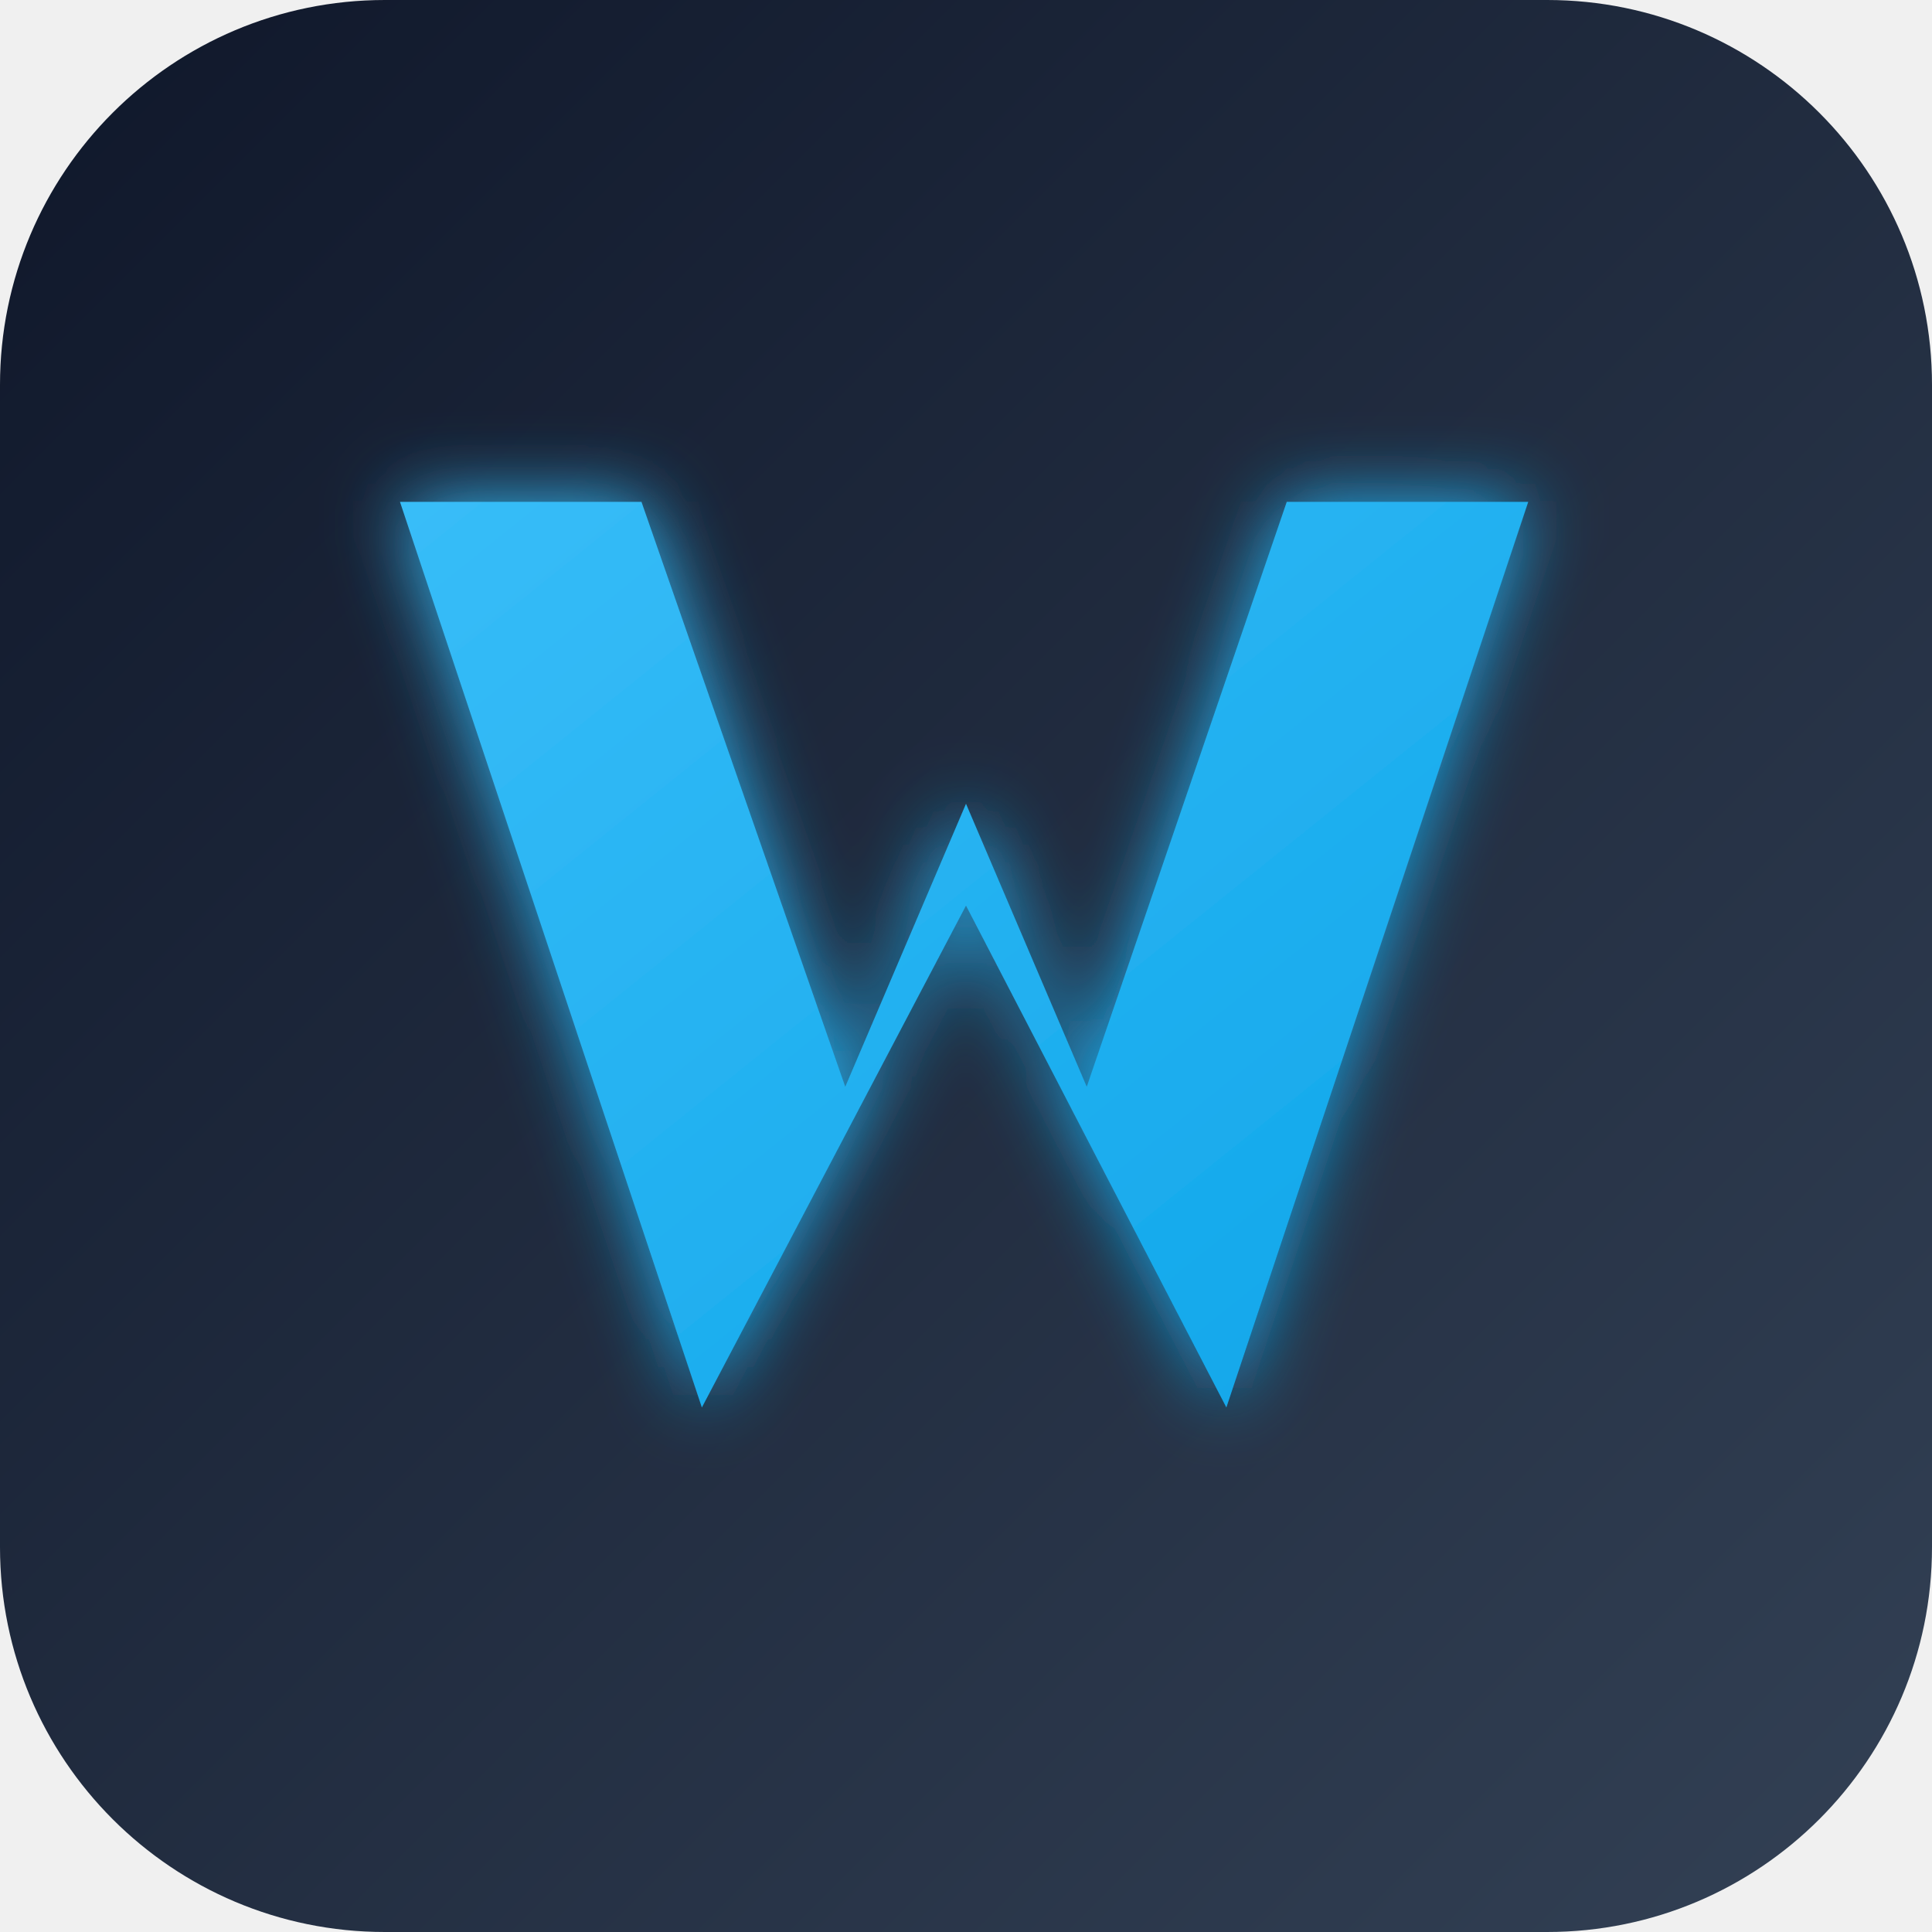
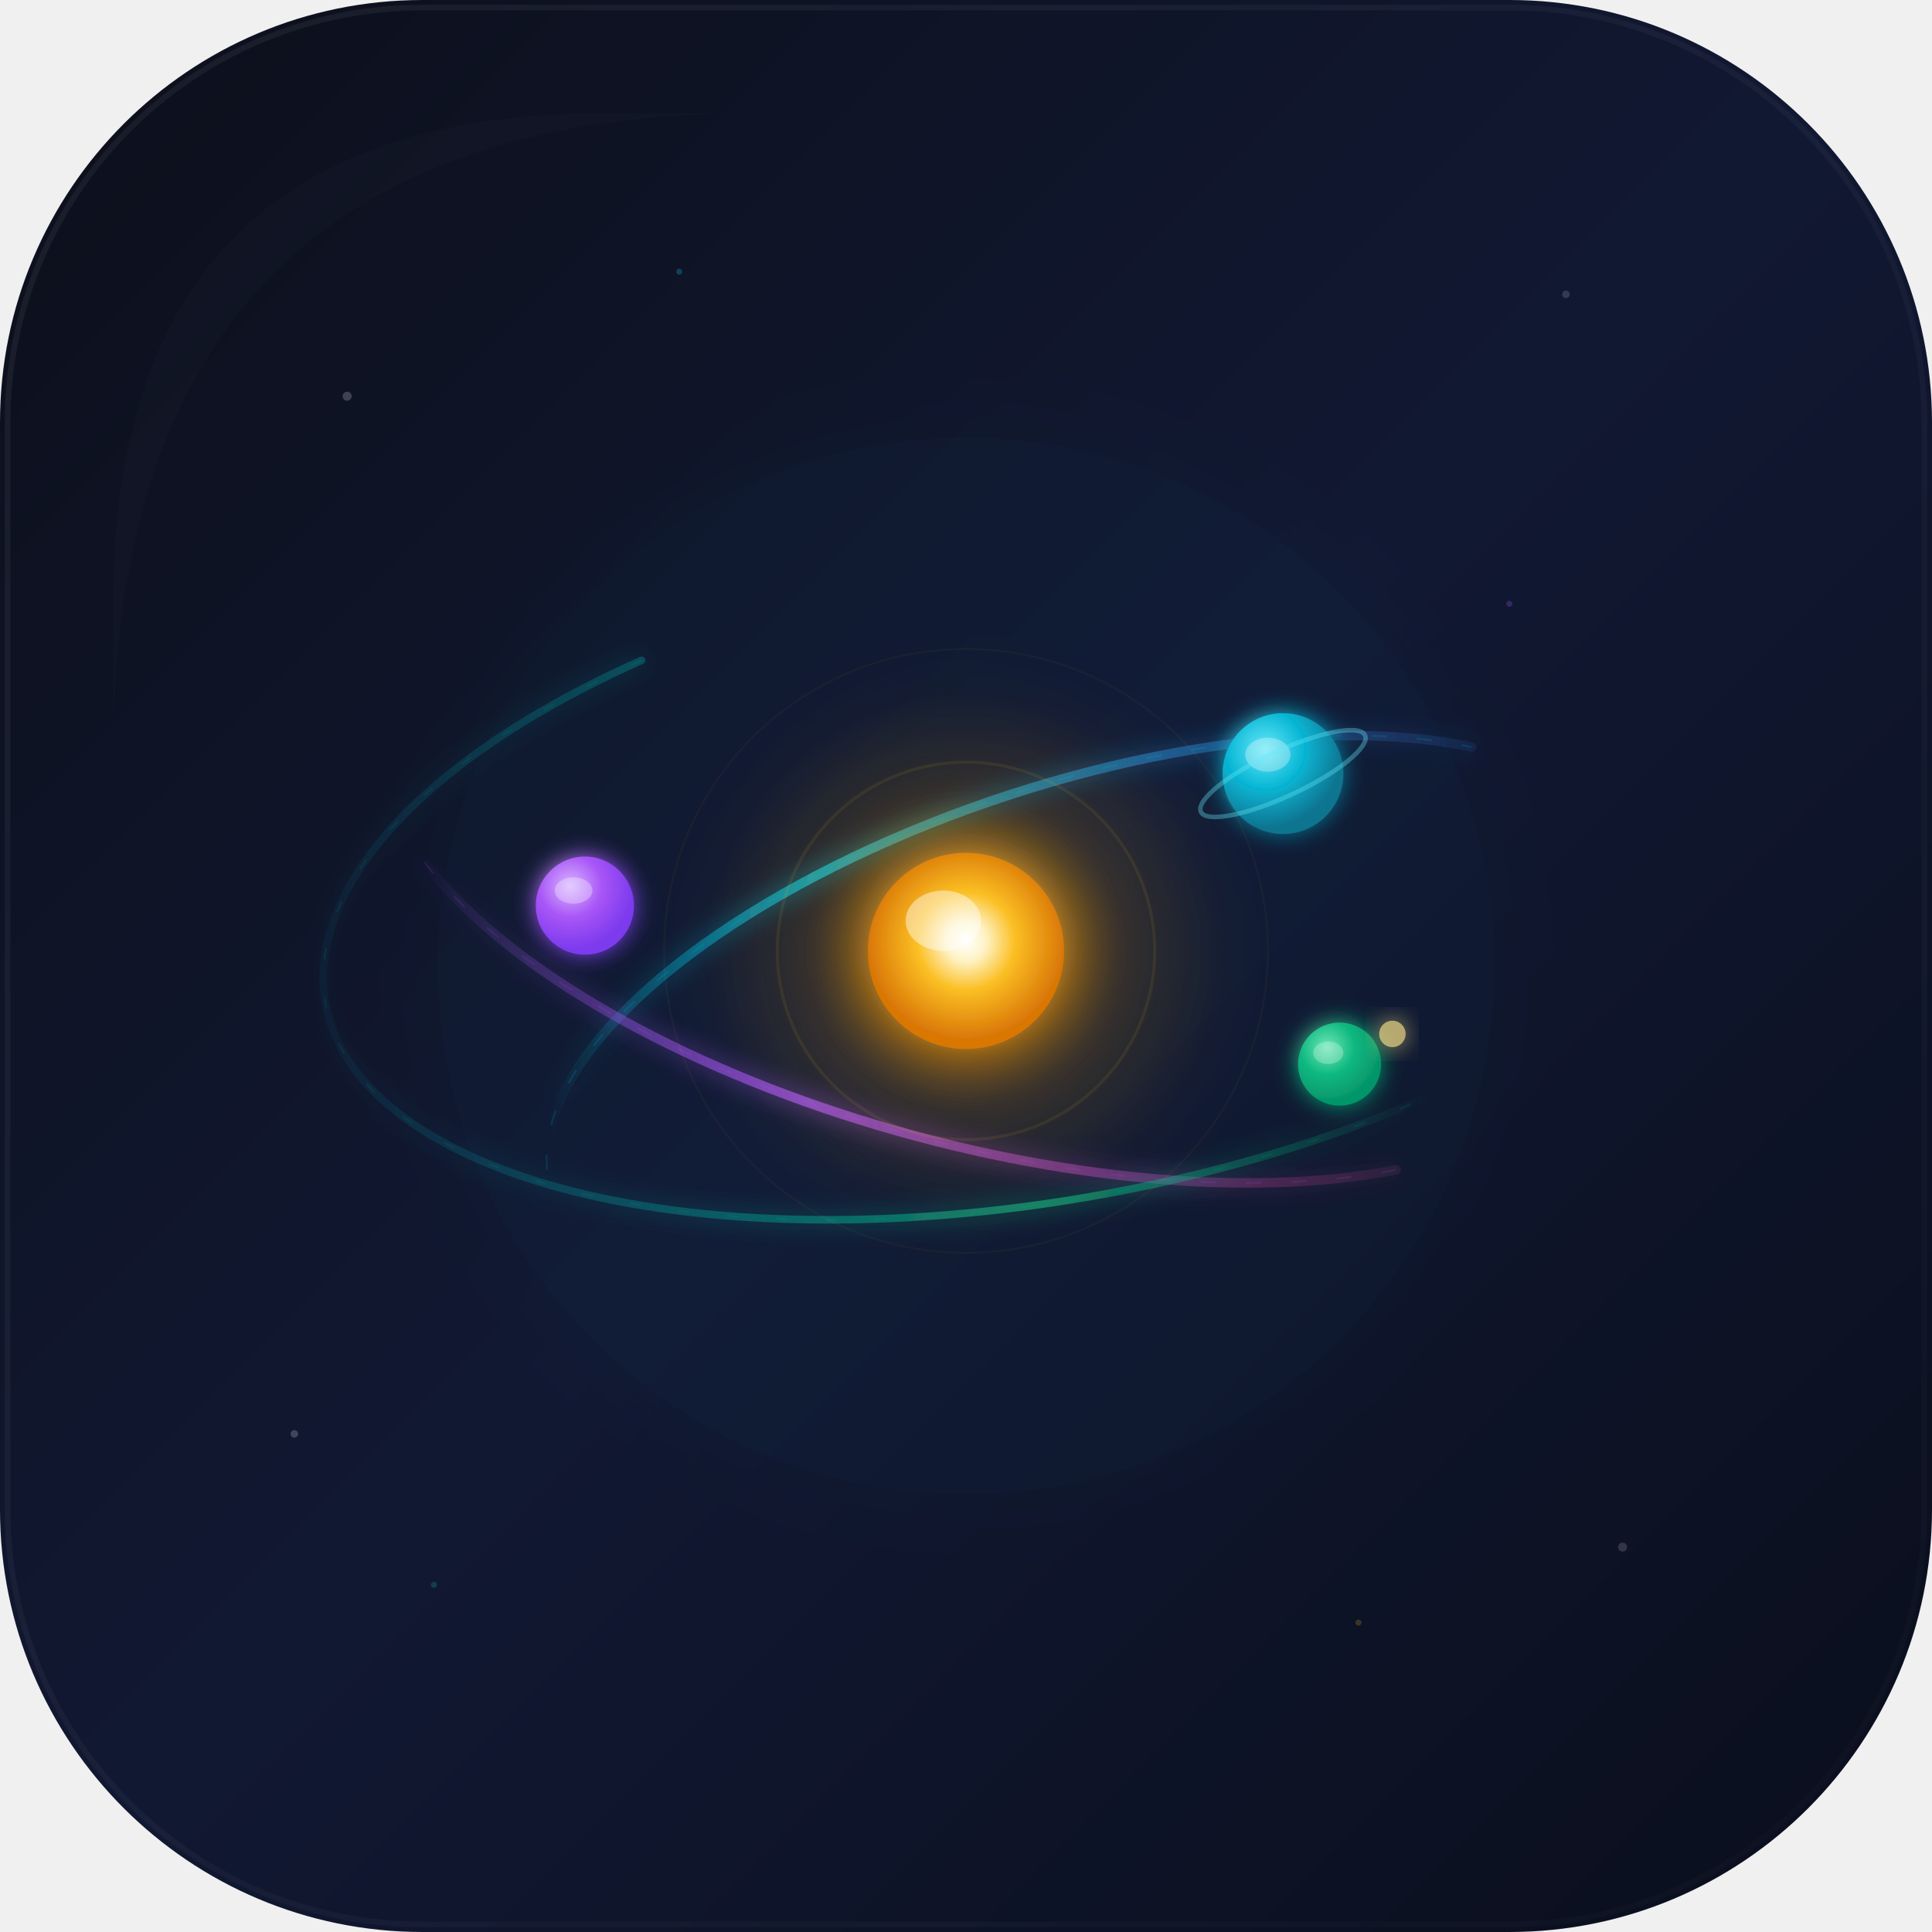
- <svg xmlns="http://www.w3.org/2000/svg" width="512" height="512" viewBox="0 0 512 512">
+ <svg xmlns="http://www.w3.org/2000/svg" viewBox="0 0 512 512" width="512" height="512">
  <defs>
    <linearGradient id="bg" x1="0%" y1="0%" x2="100%" y2="100%">
-       <stop offset="0%" style="stop-color:#0f172a" />
-       <stop offset="100%" style="stop-color:#334155" />
+       <stop offset="0%" stop-color="#0c0f1a" />
+       <stop offset="50%" stop-color="#111832" />
+       <stop offset="100%" stop-color="#0a0e1c" />
    </linearGradient>
-     <linearGradient id="logoGrad" x1="0%" y1="0%" x2="100%" y2="100%">
-       <stop offset="0%" style="stop-color:#38bdf8" />
-       <stop offset="100%" style="stop-color:#0ea5e9" />
+     <radialGradient id="core" cx="50%" cy="45%" r="50%">
+       <stop offset="0%" stop-color="#ffffff" />
+       <stop offset="20%" stop-color="#fef3c7" />
+       <stop offset="50%" stop-color="#fbbf24" />
+       <stop offset="100%" stop-color="#d97706" />
+     </radialGradient>
+     <radialGradient id="coreGlow" cx="50%" cy="50%" r="50%">
+       <stop offset="0%" stop-color="#fbbf24" stop-opacity="0.6" />
+       <stop offset="40%" stop-color="#f59e0b" stop-opacity="0.12" />
+       <stop offset="100%" stop-color="#f59e0b" stop-opacity="0" />
+     </radialGradient>
+     <linearGradient id="arc1" x1="0%" y1="0%" x2="100%" y2="0%">
+       <stop offset="0%" stop-color="#06b6d4" stop-opacity="0" />
+       <stop offset="30%" stop-color="#06b6d4" stop-opacity="0.8" />
+       <stop offset="100%" stop-color="#3b82f6" stop-opacity="0.1" />
    </linearGradient>
-     <filter id="glow" x="-20%" y="-20%" width="140%" height="140%">
-       <feGaussianBlur stdDeviation="10" result="blur" />
+     <linearGradient id="arc2" x1="0%" y1="0%" x2="100%" y2="0%">
+       <stop offset="0%" stop-color="#a855f7" stop-opacity="0" />
+       <stop offset="40%" stop-color="#a855f7" stop-opacity="0.7" />
+       <stop offset="100%" stop-color="#ec4899" stop-opacity="0.1" />
+     </linearGradient>
+     <linearGradient id="arc3" x1="100%" y1="0%" x2="0%" y2="0%">
+       <stop offset="0%" stop-color="#10b981" stop-opacity="0" />
+       <stop offset="35%" stop-color="#10b981" stop-opacity="0.6" />
+       <stop offset="100%" stop-color="#06b6d4" stop-opacity="0.05" />
+     </linearGradient>
+     <radialGradient id="pCyan" cx="35%" cy="30%" r="65%">
+       <stop offset="0%" stop-color="#67e8f9" />
+       <stop offset="50%" stop-color="#06b6d4" />
+       <stop offset="100%" stop-color="#0e7490" />
+     </radialGradient>
+     <radialGradient id="pPurple" cx="35%" cy="30%" r="65%">
+       <stop offset="0%" stop-color="#d8b4fe" />
+       <stop offset="50%" stop-color="#a855f7" />
+       <stop offset="100%" stop-color="#7c3aed" />
+     </radialGradient>
+     <radialGradient id="pGreen" cx="35%" cy="30%" r="65%">
+       <stop offset="0%" stop-color="#6ee7b7" />
+       <stop offset="50%" stop-color="#10b981" />
+       <stop offset="100%" stop-color="#059669" />
+     </radialGradient>
+     <filter id="glow1" x="-50%" y="-50%" width="200%" height="200%">
+       <feGaussianBlur stdDeviation="3" result="b" />
      <feMerge>
-         <feMergeNode in="blur" />
+         <feMergeNode in="b" />
        <feMergeNode in="SourceGraphic" />
      </feMerge>
    </filter>
+     <filter id="glow2" x="-50%" y="-50%" width="200%" height="200%">
+       <feGaussianBlur stdDeviation="8" result="b" />
+       <feMerge>
+         <feMergeNode in="b" />
+         <feMergeNode in="SourceGraphic" />
+       </feMerge>
+     </filter>
+     <filter id="glow3" x="-50%" y="-50%" width="200%" height="200%">
+       <feGaussianBlur stdDeviation="14" result="b" />
+       <feMerge>
+         <feMergeNode in="b" />
+         <feMergeNode in="SourceGraphic" />
+       </feMerge>
+     </filter>
+     <linearGradient id="glass" x1="0%" y1="0%" x2="100%" y2="100%">
+       <stop offset="0%" stop-color="#ffffff" stop-opacity="0.06" />
+       <stop offset="100%" stop-color="#ffffff" stop-opacity="0.01" />
+     </linearGradient>
  </defs>
-   <rect width="512" height="512" rx="102" fill="url(#bg)" />
-   <path d="M 106 133 L 186 373 L 256 240 L 325 373 L 405 133 L 341 133 L 288 288 L 256 213 L 224 288 L 170 133 Z" fill="url(#logoGrad)" filter="url(#glow)" />
+   <rect width="512" height="512" rx="112" fill="url(#bg)" />
+   <rect x="2" y="2" width="508" height="508" rx="110" fill="none" stroke="url(#glass)" stroke-width="1.5" />
+   <circle cx="256" cy="256" r="140" fill="#0ea5e9" opacity="0.03" filter="url(#glow3)" />
+   <path d="M 145 310 A 148 62 -18 0 1 390 198" fill="none" stroke="url(#arc1)" stroke-width="2.5" stroke-linecap="round" filter="url(#glow1)" />
+   <path d="M 145 310 A 148 62 -18 0 1 390 198" fill="none" stroke="#06b6d4" stroke-width="0.5" stroke-opacity="0.15" stroke-dasharray="4 8" />
+   <path d="M 370 310 A 165 70 15 0 1 110 225" fill="none" stroke="url(#arc2)" stroke-width="2.5" stroke-linecap="round" filter="url(#glow1)" />
+   <path d="M 370 310 A 165 70 15 0 1 110 225" fill="none" stroke="#a855f7" stroke-width="0.5" stroke-opacity="0.12" stroke-dasharray="4 8" />
+   <path d="M 170 175 A 190 85 -10 0 0 380 290" fill="none" stroke="url(#arc3)" stroke-width="2" stroke-linecap="round" filter="url(#glow1)" />
+   <path d="M 170 175 A 190 85 -10 0 0 380 290" fill="none" stroke="#10b981" stroke-width="0.5" stroke-opacity="0.1" stroke-dasharray="3 10" />
+   <circle cx="256" cy="252" r="70" fill="url(#coreGlow)" filter="url(#glow3)" />
+   <circle cx="256" cy="252" r="42" fill="url(#coreGlow)" />
+   <circle cx="256" cy="252" r="26" fill="url(#core)" filter="url(#glow2)" />
+   <ellipse cx="250" cy="244" rx="10" ry="8" fill="#fff" opacity="0.45" />
+   <circle cx="340" cy="205" r="16" fill="url(#pCyan)" filter="url(#glow1)" />
+   <ellipse cx="336" cy="200" rx="6" ry="4.5" fill="#fff" opacity="0.3" />
+   <ellipse cx="340" cy="205" rx="24" ry="6" fill="none" stroke="#67e8f9" stroke-width="1.2" stroke-opacity="0.35" transform="rotate(-25, 340, 205)" />
+   <circle cx="155" cy="240" r="13" fill="url(#pPurple)" filter="url(#glow1)" />
+   <ellipse cx="152" cy="236" rx="5" ry="3.5" fill="#fff" opacity="0.3" />
+   <circle cx="355" cy="282" r="11" fill="url(#pGreen)" filter="url(#glow1)" />
+   <ellipse cx="352" cy="279" rx="4" ry="3" fill="#fff" opacity="0.25" />
+   <circle cx="369" cy="274" r="3.5" fill="#fde68a" opacity="0.7" filter="url(#glow1)" />
+   <circle cx="92" cy="105" r="1.2" fill="#fff" opacity="0.2" />
+   <circle cx="415" cy="78" r="1" fill="#fff" opacity="0.15" />
+   <circle cx="78" cy="380" r="1" fill="#fff" opacity="0.2" />
+   <circle cx="430" cy="410" r="1.2" fill="#fff" opacity="0.15" />
+   <circle cx="180" cy="72" r="0.8" fill="#06b6d4" opacity="0.3" />
+   <circle cx="400" cy="160" r="0.8" fill="#a855f7" opacity="0.25" />
+   <circle cx="115" cy="420" r="0.8" fill="#10b981" opacity="0.25" />
+   <circle cx="360" cy="430" r="0.8" fill="#fbbf24" opacity="0.2" />
+   <circle cx="256" cy="252" r="50" fill="none" stroke="#fbbf24" stroke-width="0.8" stroke-opacity="0.08" />
+   <circle cx="256" cy="252" r="80" fill="none" stroke="#fbbf24" stroke-width="0.5" stroke-opacity="0.04" />
+   <path d="M 30 200 Q 30 30 200 30 L 160 30 Q 30 30 30 160 Z" fill="#fff" opacity="0.015" />
</svg>
